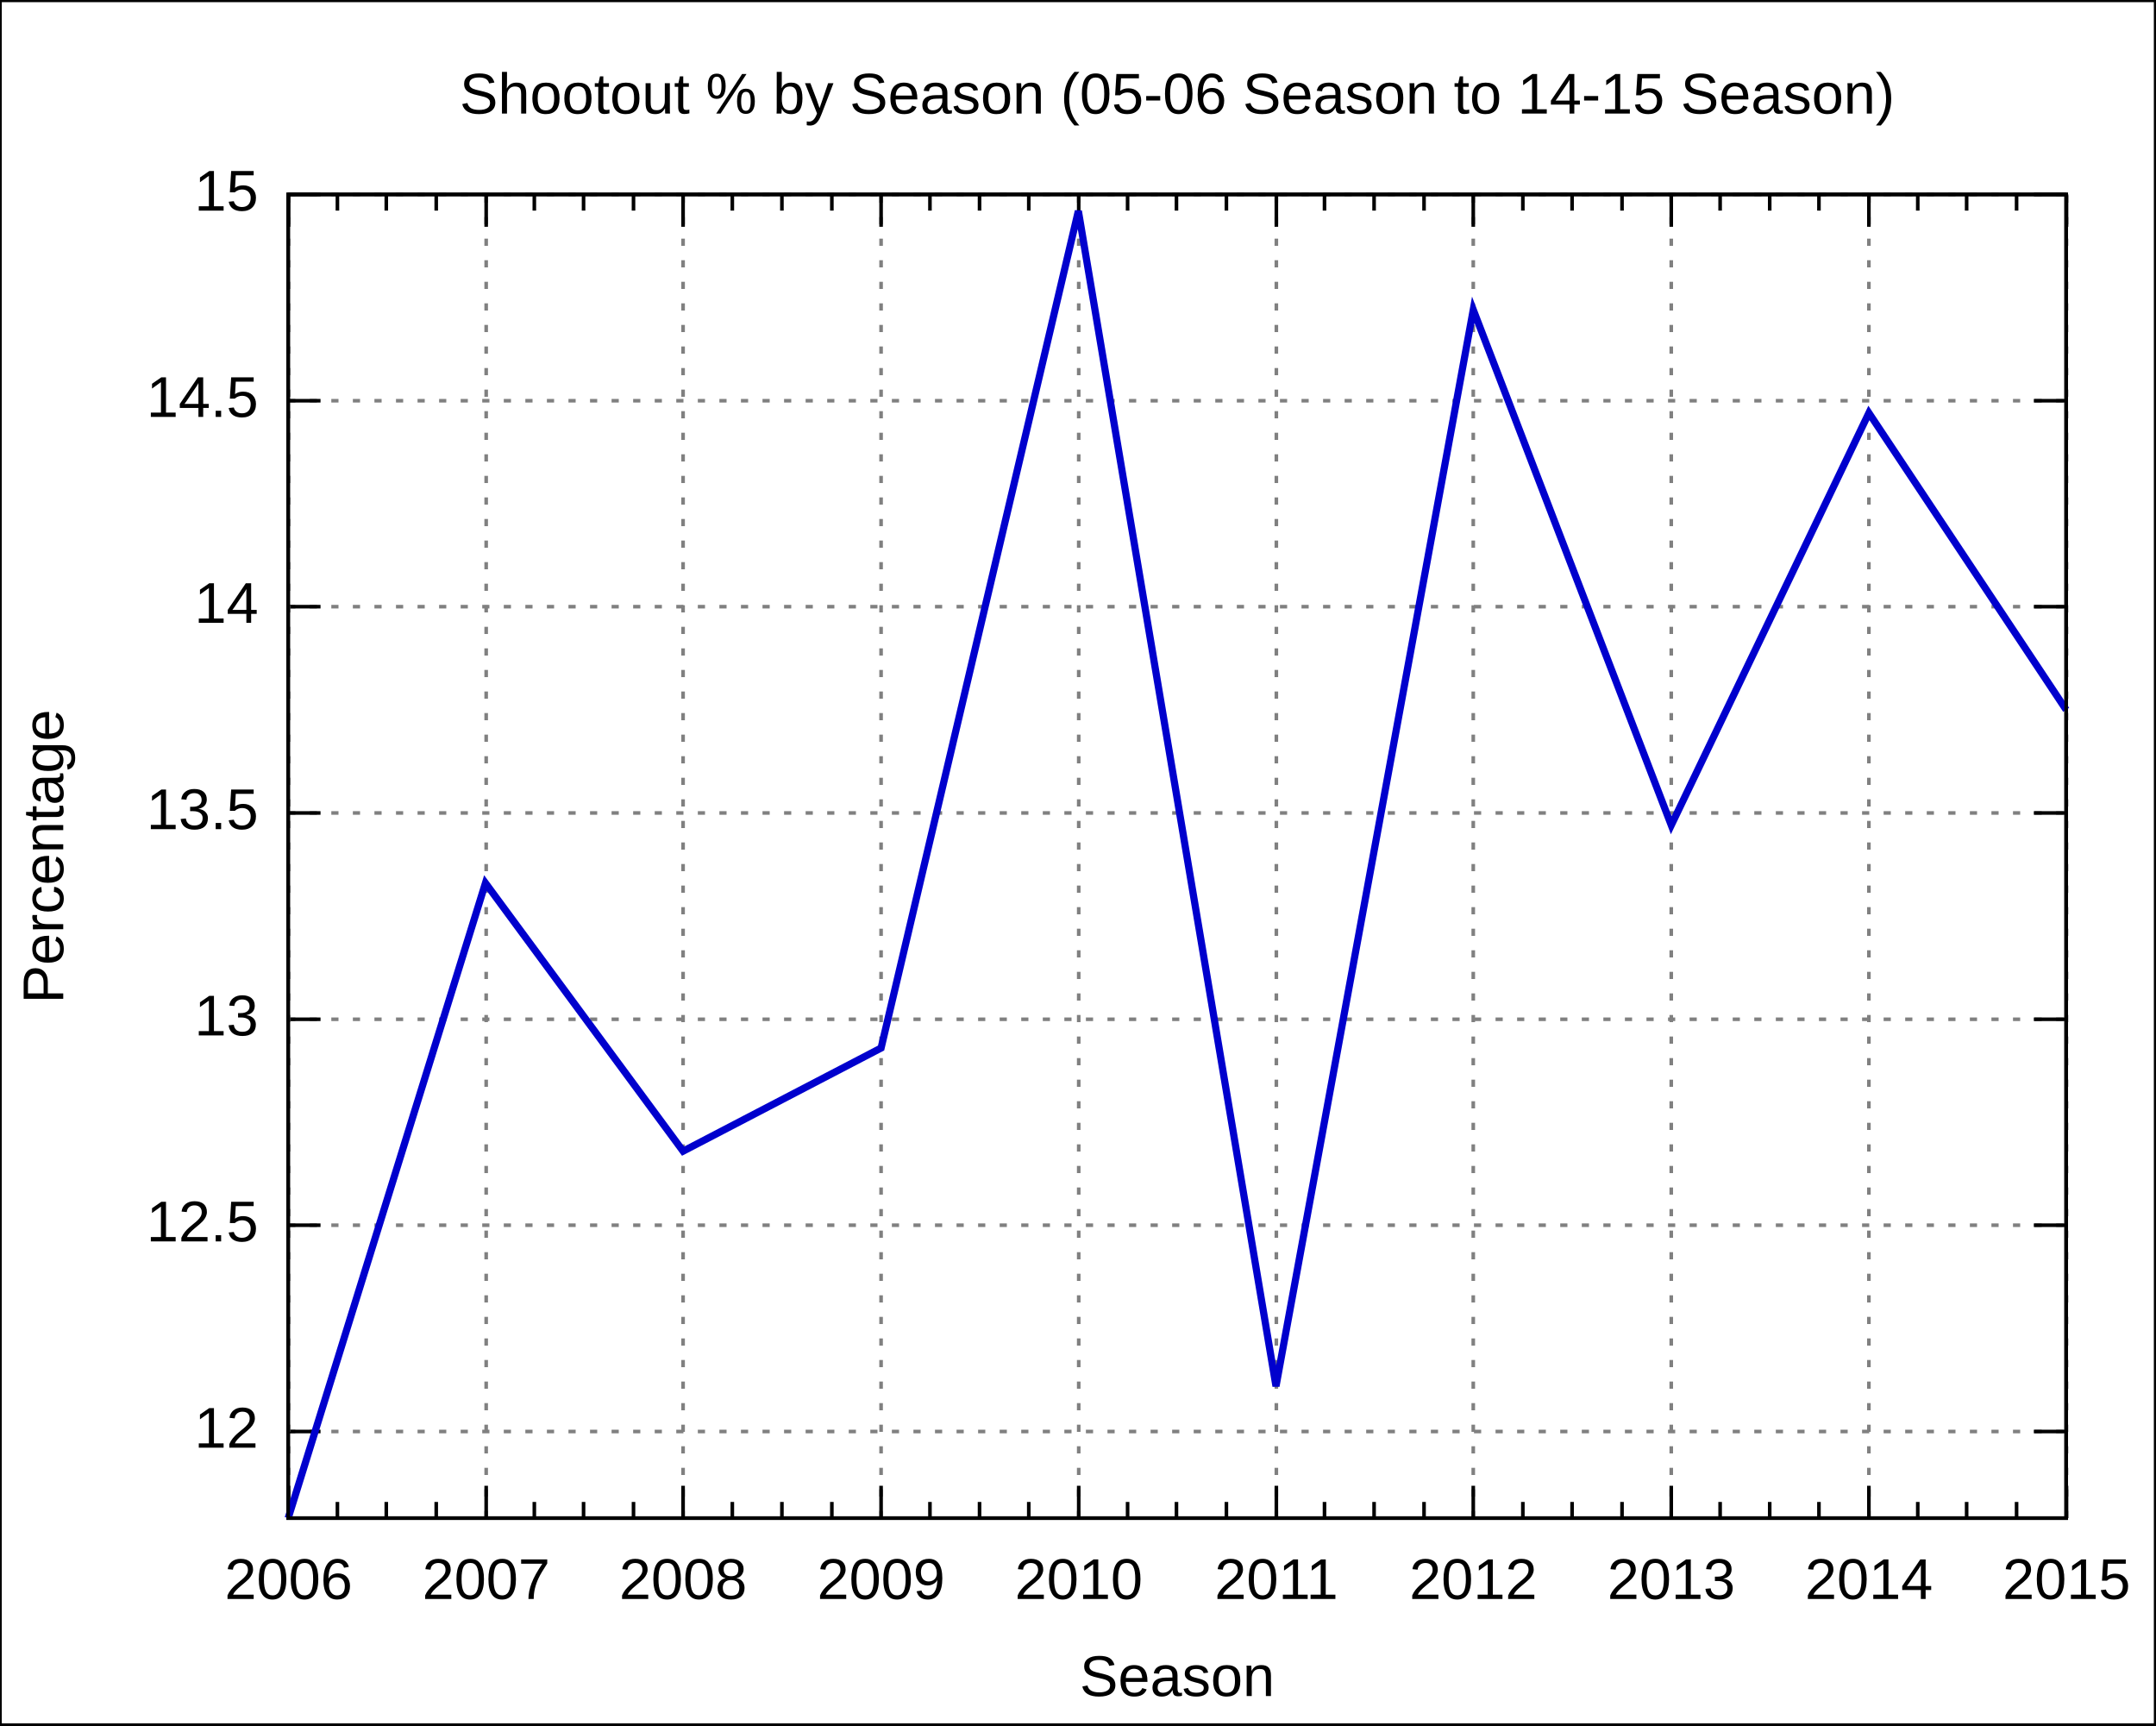
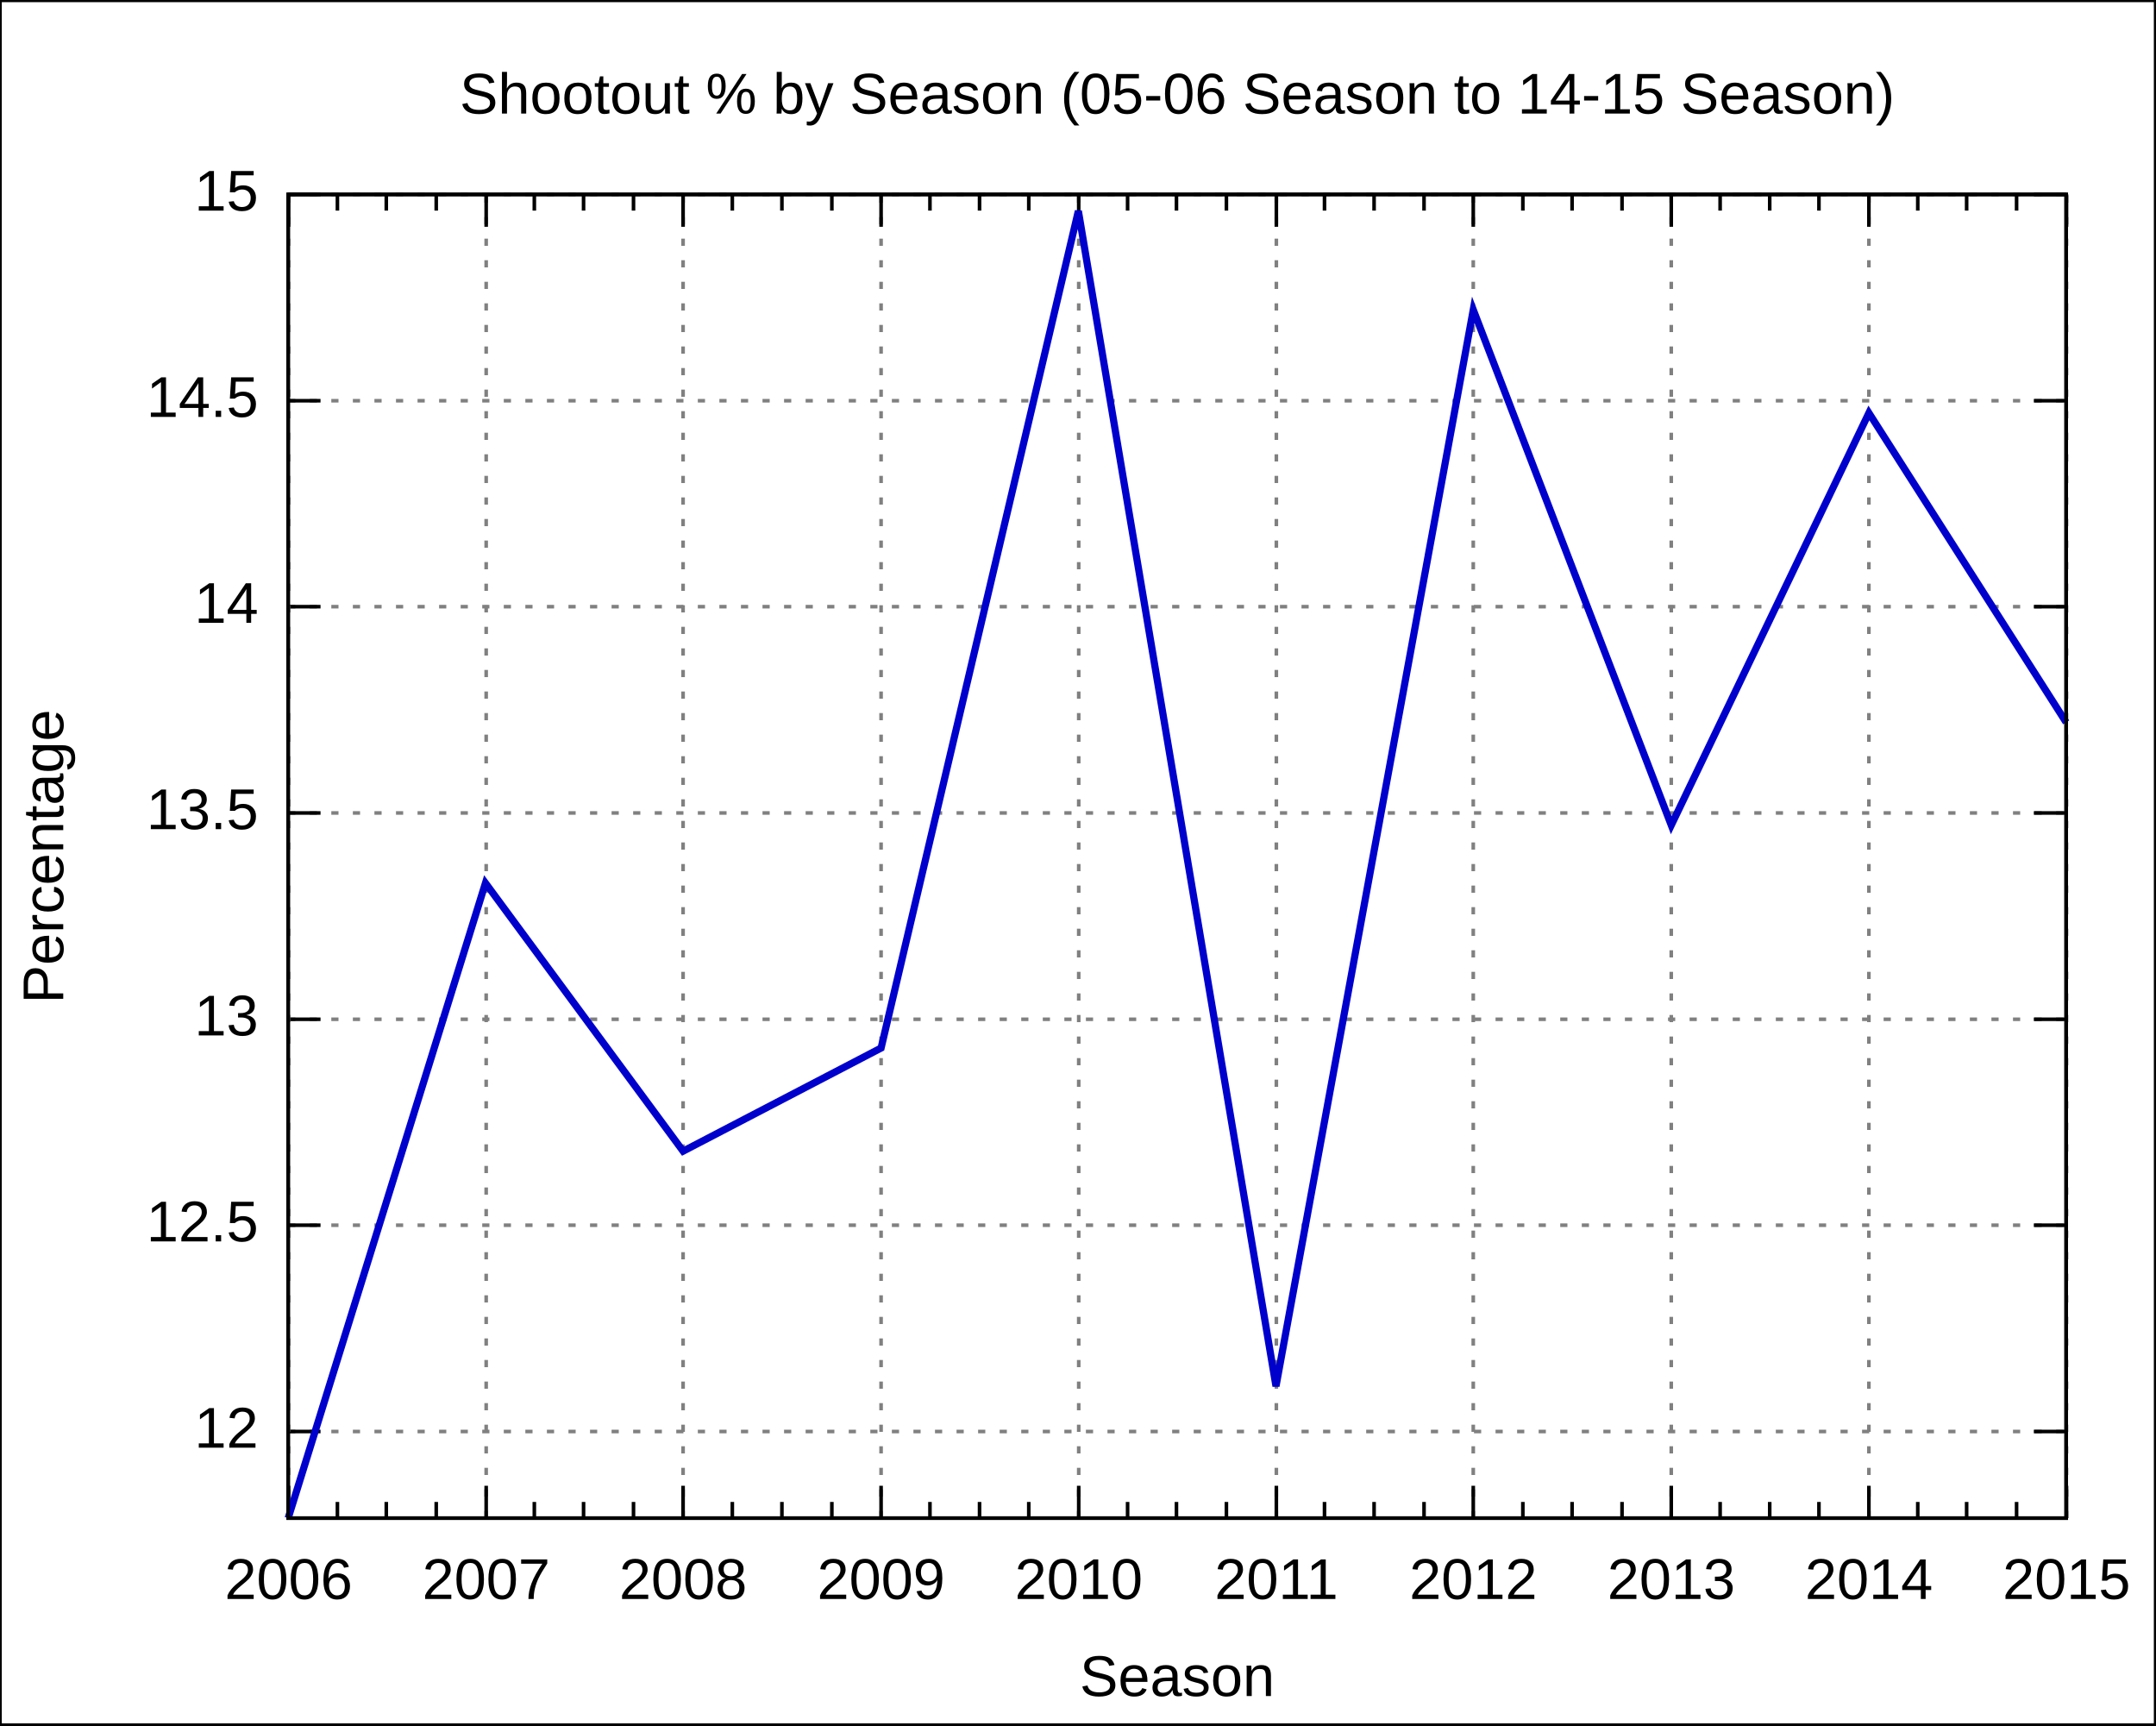
<svg xmlns="http://www.w3.org/2000/svg" xmlns:xlink="http://www.w3.org/1999/xlink" width="600" height="480" viewBox="0 0 600 480">
  <g id="gnuplot_canvas">
    <rect x="0" y="0" width="600" height="480" fill="none" />
    <defs>
      <circle id="gpDot" r="0.5" stroke-width="0.5" />
      <path id="gpPt0" stroke-width="0.222" stroke="currentColor" d="M-1,0 h2 M0,-1 v2" />
      <path id="gpPt1" stroke-width="0.222" stroke="currentColor" d="M-1,-1 L1,1 M1,-1 L-1,1" />
      <path id="gpPt2" stroke-width="0.222" stroke="currentColor" d="M-1,0 L1,0 M0,-1 L0,1 M-1,-1 L1,1 M-1,1 L1,-1" />
      <rect id="gpPt3" stroke-width="0.222" stroke="currentColor" x="-1" y="-1" width="2" height="2" />
      <rect id="gpPt4" stroke-width="0.222" stroke="currentColor" fill="currentColor" x="-1" y="-1" width="2" height="2" />
      <circle id="gpPt5" stroke-width="0.222" stroke="currentColor" cx="0" cy="0" r="1" />
      <use xlink:href="#gpPt5" id="gpPt6" fill="currentColor" stroke="none" />
      <path id="gpPt7" stroke-width="0.222" stroke="currentColor" d="M0,-1.33 L-1.33,0.67 L1.33,0.67 z" />
      <use xlink:href="#gpPt7" id="gpPt8" fill="currentColor" stroke="none" />
      <use xlink:href="#gpPt7" id="gpPt9" stroke="currentColor" transform="rotate(180)" />
      <use xlink:href="#gpPt9" id="gpPt10" fill="currentColor" stroke="none" />
      <use xlink:href="#gpPt3" id="gpPt11" stroke="currentColor" transform="rotate(45)" />
      <use xlink:href="#gpPt11" id="gpPt12" fill="currentColor" stroke="none" />
    </defs>
    <g style="fill:none; color:white; stroke:currentColor; stroke-width:1.00; stroke-linecap:butt; stroke-linejoin:miter">
</g>
    <g style="fill:none; color:black; stroke:currentColor; stroke-width:1.00; stroke-linecap:butt; stroke-linejoin:miter">
      <g style="stroke:none; shape-rendering:crispEdges">
        <polygon fill="rgb(255, 255, 255)" points="0.0,480.0 599.9,480.0 599.9,0.1 0.0,0.1 " />
      </g>
      <path stroke="black" d="M0.0,480.0 L0.0,0.1 L599.9,0.1 L599.9,480.0 L0.0,480.0  " />
    </g>
    <g style="fill:none; color:gray; stroke:currentColor; stroke-width:1.00; stroke-linecap:butt; stroke-linejoin:miter">
      <path stroke="gray" stroke-dasharray=" 2,4" class="gridline" d="M80.2,398.3 L575.0,398.3  " />
    </g>
    <g style="fill:none; color:black; stroke:currentColor; stroke-width:1.00; stroke-linecap:butt; stroke-linejoin:miter">
      <path stroke="black" d="M80.2,398.3 L89.2,398.3 M575.0,398.3 L566.0,398.3  " />
      <g transform="translate(71.9,402.8)" style="stroke:none; fill:black; font-family:Arial; font-size:12.00pt; text-anchor:end">
        <text> 12</text>
      </g>
    </g>
    <g style="fill:none; color:gray; stroke:currentColor; stroke-width:1.00; stroke-linecap:butt; stroke-linejoin:miter">
      <path stroke="gray" stroke-dasharray=" 2,4" class="gridline" d="M80.2,340.9 L575.0,340.9  " />
    </g>
    <g style="fill:none; color:black; stroke:currentColor; stroke-width:1.00; stroke-linecap:butt; stroke-linejoin:miter">
      <path stroke="black" d="M80.2,340.9 L89.2,340.9 M575.0,340.9 L566.0,340.9  " />
      <g transform="translate(71.9,345.4)" style="stroke:none; fill:black; font-family:Arial; font-size:12.00pt; text-anchor:end">
        <text> 12.5</text>
      </g>
    </g>
    <g style="fill:none; color:gray; stroke:currentColor; stroke-width:1.00; stroke-linecap:butt; stroke-linejoin:miter">
      <path stroke="gray" stroke-dasharray=" 2,4" class="gridline" d="M80.2,283.6 L575.0,283.6  " />
    </g>
    <g style="fill:none; color:black; stroke:currentColor; stroke-width:1.00; stroke-linecap:butt; stroke-linejoin:miter">
      <path stroke="black" d="M80.2,283.6 L89.2,283.6 M575.0,283.6 L566.0,283.6  " />
      <g transform="translate(71.9,288.1)" style="stroke:none; fill:black; font-family:Arial; font-size:12.00pt; text-anchor:end">
        <text> 13</text>
      </g>
    </g>
    <g style="fill:none; color:gray; stroke:currentColor; stroke-width:1.00; stroke-linecap:butt; stroke-linejoin:miter">
      <path stroke="gray" stroke-dasharray=" 2,4" class="gridline" d="M80.2,226.2 L575.0,226.2  " />
    </g>
    <g style="fill:none; color:black; stroke:currentColor; stroke-width:1.00; stroke-linecap:butt; stroke-linejoin:miter">
      <path stroke="black" d="M80.2,226.2 L89.2,226.2 M575.0,226.2 L566.0,226.2  " />
      <g transform="translate(71.9,230.7)" style="stroke:none; fill:black; font-family:Arial; font-size:12.00pt; text-anchor:end">
        <text> 13.5</text>
      </g>
    </g>
    <g style="fill:none; color:gray; stroke:currentColor; stroke-width:1.00; stroke-linecap:butt; stroke-linejoin:miter">
      <path stroke="gray" stroke-dasharray=" 2,4" class="gridline" d="M80.2,168.8 L575.0,168.8  " />
    </g>
    <g style="fill:none; color:black; stroke:currentColor; stroke-width:1.00; stroke-linecap:butt; stroke-linejoin:miter">
      <path stroke="black" d="M80.2,168.8 L89.2,168.8 M575.0,168.8 L566.0,168.8  " />
      <g transform="translate(71.9,173.3)" style="stroke:none; fill:black; font-family:Arial; font-size:12.00pt; text-anchor:end">
        <text> 14</text>
      </g>
    </g>
    <g style="fill:none; color:gray; stroke:currentColor; stroke-width:1.00; stroke-linecap:butt; stroke-linejoin:miter">
      <path stroke="gray" stroke-dasharray=" 2,4" class="gridline" d="M80.2,111.5 L575.0,111.5  " />
    </g>
    <g style="fill:none; color:black; stroke:currentColor; stroke-width:1.00; stroke-linecap:butt; stroke-linejoin:miter">
      <path stroke="black" d="M80.2,111.5 L89.2,111.5 M575.0,111.5 L566.0,111.5  " />
      <g transform="translate(71.9,116.0)" style="stroke:none; fill:black; font-family:Arial; font-size:12.00pt; text-anchor:end">
        <text> 14.5</text>
      </g>
    </g>
    <g style="fill:none; color:gray; stroke:currentColor; stroke-width:1.00; stroke-linecap:butt; stroke-linejoin:miter">
      <path stroke="gray" stroke-dasharray=" 2,4" class="gridline" d="M80.2,54.1 L575.0,54.1  " />
    </g>
    <g style="fill:none; color:black; stroke:currentColor; stroke-width:1.00; stroke-linecap:butt; stroke-linejoin:miter">
      <path stroke="black" d="M80.2,54.1 L89.2,54.1 M575.0,54.1 L566.0,54.1  " />
      <g transform="translate(71.9,58.6)" style="stroke:none; fill:black; font-family:Arial; font-size:12.00pt; text-anchor:end">
        <text> 15</text>
      </g>
    </g>
    <g style="fill:none; color:gray; stroke:currentColor; stroke-width:1.00; stroke-linecap:butt; stroke-linejoin:miter">
      <path stroke="gray" stroke-dasharray=" 2,4" class="gridline" d="M80.3,422.4 L80.3,54.1  " />
    </g>
    <g style="fill:none; color:black; stroke:currentColor; stroke-width:1.00; stroke-linecap:butt; stroke-linejoin:miter">
      <path stroke="black" d="M80.3,422.4 L80.3,413.4 M80.3,54.1 L80.3,63.1  " />
      <g transform="translate(80.3,444.9)" style="stroke:none; fill:black; font-family:Arial; font-size:12.00pt; text-anchor:middle">
        <text>2006</text>
      </g>
      <path stroke="black" d="M93.9,422.4 L93.9,417.9 M93.9,54.1 L93.9,58.6 M107.5,422.4 L107.5,417.9 M107.5,54.1 L107.5,58.6    M121.4,422.4 L121.4,417.9 M121.4,54.1 L121.4,58.6  " />
    </g>
    <g style="fill:none; color:gray; stroke:currentColor; stroke-width:1.00; stroke-linecap:butt; stroke-linejoin:miter">
      <path stroke="gray" stroke-dasharray=" 2,4" class="gridline" d="M135.3,422.4 L135.3,54.1  " />
    </g>
    <g style="fill:none; color:black; stroke:currentColor; stroke-width:1.00; stroke-linecap:butt; stroke-linejoin:miter">
      <path stroke="black" d="M135.3,422.4 L135.3,413.4 M135.3,54.1 L135.3,63.1  " />
      <g transform="translate(135.3,444.9)" style="stroke:none; fill:black; font-family:Arial; font-size:12.00pt; text-anchor:middle">
        <text>2007</text>
      </g>
      <path stroke="black" d="M148.7,422.4 L148.7,417.9 M148.7,54.1 L148.7,58.6 M162.4,422.4 L162.4,417.9 M162.4,54.1 L162.4,58.6    M176.3,422.4 L176.3,417.9 M176.3,54.1 L176.3,58.6  " />
    </g>
    <g style="fill:none; color:gray; stroke:currentColor; stroke-width:1.00; stroke-linecap:butt; stroke-linejoin:miter">
      <path stroke="gray" stroke-dasharray=" 2,4" class="gridline" d="M190.1,422.4 L190.1,54.1  " />
    </g>
    <g style="fill:none; color:black; stroke:currentColor; stroke-width:1.00; stroke-linecap:butt; stroke-linejoin:miter">
      <path stroke="black" d="M190.1,422.4 L190.1,413.4 M190.1,54.1 L190.1,63.1  " />
      <g transform="translate(190.1,444.9)" style="stroke:none; fill:black; font-family:Arial; font-size:12.00pt; text-anchor:middle">
        <text>2008</text>
      </g>
      <path stroke="black" d="M203.8,422.4 L203.8,417.9 M203.8,54.1 L203.8,58.6 M217.6,422.4 L217.6,417.9 M217.6,54.1 L217.6,58.6    M231.5,422.4 L231.5,417.9 M231.5,54.1 L231.5,58.6  " />
    </g>
    <g style="fill:none; color:gray; stroke:currentColor; stroke-width:1.00; stroke-linecap:butt; stroke-linejoin:miter">
      <path stroke="gray" stroke-dasharray=" 2,4" class="gridline" d="M245.2,422.4 L245.2,54.1  " />
    </g>
    <g style="fill:none; color:black; stroke:currentColor; stroke-width:1.00; stroke-linecap:butt; stroke-linejoin:miter">
      <path stroke="black" d="M245.2,422.4 L245.2,413.4 M245.2,54.1 L245.2,63.1  " />
      <g transform="translate(245.2,444.9)" style="stroke:none; fill:black; font-family:Arial; font-size:12.00pt; text-anchor:middle">
        <text>2009</text>
      </g>
      <path stroke="black" d="M258.8,422.4 L258.8,417.9 M258.8,54.1 L258.8,58.6 M272.6,422.4 L272.6,417.9 M272.6,54.1 L272.6,58.6    M286.3,422.4 L286.3,417.9 M286.3,54.1 L286.3,58.6  " />
    </g>
    <g style="fill:none; color:gray; stroke:currentColor; stroke-width:1.00; stroke-linecap:butt; stroke-linejoin:miter">
      <path stroke="gray" stroke-dasharray=" 2,4" class="gridline" d="M300.2,422.4 L300.2,54.1  " />
    </g>
    <g style="fill:none; color:black; stroke:currentColor; stroke-width:1.00; stroke-linecap:butt; stroke-linejoin:miter">
      <path stroke="black" d="M300.2,422.4 L300.2,413.4 M300.2,54.1 L300.2,63.1  " />
      <g transform="translate(300.2,444.9)" style="stroke:none; fill:black; font-family:Arial; font-size:12.00pt; text-anchor:middle">
        <text>2010</text>
      </g>
      <path stroke="black" d="M313.8,422.4 L313.8,417.9 M313.8,54.1 L313.8,58.6 M327.4,422.4 L327.4,417.9 M327.4,54.1 L327.4,58.6    M341.3,422.4 L341.3,417.9 M341.3,54.1 L341.3,58.6  " />
    </g>
    <g style="fill:none; color:gray; stroke:currentColor; stroke-width:1.00; stroke-linecap:butt; stroke-linejoin:miter">
      <path stroke="gray" stroke-dasharray=" 2,4" class="gridline" d="M355.2,422.4 L355.2,54.1  " />
    </g>
    <g style="fill:none; color:black; stroke:currentColor; stroke-width:1.00; stroke-linecap:butt; stroke-linejoin:miter">
      <path stroke="black" d="M355.2,422.4 L355.2,413.4 M355.2,54.1 L355.2,63.1  " />
      <g transform="translate(355.2,444.9)" style="stroke:none; fill:black; font-family:Arial; font-size:12.00pt; text-anchor:middle">
        <text>2011</text>
      </g>
      <path stroke="black" d="M368.6,422.4 L368.6,417.9 M368.6,54.1 L368.6,58.6 M382.4,422.4 L382.4,417.9 M382.4,54.1 L382.4,58.6    M396.3,422.4 L396.3,417.9 M396.3,54.1 L396.3,58.6  " />
    </g>
    <g style="fill:none; color:gray; stroke:currentColor; stroke-width:1.00; stroke-linecap:butt; stroke-linejoin:miter">
      <path stroke="gray" stroke-dasharray=" 2,4" class="gridline" d="M410.0,422.4 L410.0,54.1  " />
    </g>
    <g style="fill:none; color:black; stroke:currentColor; stroke-width:1.00; stroke-linecap:butt; stroke-linejoin:miter">
      <path stroke="black" d="M410.0,422.4 L410.0,413.4 M410.0,54.1 L410.0,63.1  " />
      <g transform="translate(410.0,444.9)" style="stroke:none; fill:black; font-family:Arial; font-size:12.00pt; text-anchor:middle">
        <text>2012</text>
      </g>
      <path stroke="black" d="M423.8,422.4 L423.8,417.9 M423.8,54.1 L423.8,58.6 M437.5,422.4 L437.5,417.9 M437.5,54.1 L437.5,58.6    M451.4,422.4 L451.4,417.9 M451.4,54.1 L451.4,58.6  " />
    </g>
    <g style="fill:none; color:gray; stroke:currentColor; stroke-width:1.00; stroke-linecap:butt; stroke-linejoin:miter">
      <path stroke="gray" stroke-dasharray=" 2,4" class="gridline" d="M465.1,422.4 L465.1,54.1  " />
    </g>
    <g style="fill:none; color:black; stroke:currentColor; stroke-width:1.00; stroke-linecap:butt; stroke-linejoin:miter">
      <path stroke="black" d="M465.1,422.4 L465.1,413.4 M465.1,54.1 L465.1,63.1  " />
      <g transform="translate(465.1,444.9)" style="stroke:none; fill:black; font-family:Arial; font-size:12.00pt; text-anchor:middle">
        <text>2013</text>
      </g>
      <path stroke="black" d="M478.7,422.4 L478.7,417.9 M478.7,54.1 L478.7,58.6 M492.5,422.4 L492.5,417.9 M492.5,54.1 L492.5,58.6    M506.2,422.4 L506.2,417.9 M506.2,54.1 L506.2,58.6  " />
    </g>
    <g style="fill:none; color:gray; stroke:currentColor; stroke-width:1.00; stroke-linecap:butt; stroke-linejoin:miter">
      <path stroke="gray" stroke-dasharray=" 2,4" class="gridline" d="M520.1,422.4 L520.1,63.1 L520.1,54.1  " />
    </g>
    <g style="fill:none; color:black; stroke:currentColor; stroke-width:1.00; stroke-linecap:butt; stroke-linejoin:miter">
      <path stroke="black" d="M520.1,422.4 L520.1,413.4 M520.1,54.1 L520.1,63.1  " />
      <g transform="translate(520.1,444.9)" style="stroke:none; fill:black; font-family:Arial; font-size:12.00pt; text-anchor:middle">
        <text>2014</text>
      </g>
      <path stroke="black" d="M533.7,422.4 L533.7,417.9 M533.7,54.1 L533.7,58.6 M547.3,422.4 L547.3,417.9 M547.3,54.1 L547.3,58.6    M561.2,422.4 L561.2,417.9 M561.2,54.1 L561.2,58.6  " />
    </g>
    <g style="fill:none; color:gray; stroke:currentColor; stroke-width:1.00; stroke-linecap:butt; stroke-linejoin:miter">
      <path stroke="gray" stroke-dasharray=" 2,4" class="gridline" d="M575.1,422.4 L575.1,54.1  " />
    </g>
    <g style="fill:none; color:black; stroke:currentColor; stroke-width:1.00; stroke-linecap:butt; stroke-linejoin:miter">
      <path stroke="black" d="M575.1,422.4 L575.1,413.4 M575.1,54.1 L575.1,63.1  " />
      <g transform="translate(575.1,444.9)" style="stroke:none; fill:black; font-family:Arial; font-size:12.00pt; text-anchor:middle">
        <text>2015</text>
      </g>
      <path stroke="black" d="M80.2,54.1 L80.2,422.4 L575.0,422.4 L575.0,54.1 L80.2,54.1 Z  " />
      <g transform="translate(17.6,238.3) rotate(270)" style="stroke:none; fill:black; font-family:Arial; font-size:12.00pt; text-anchor:middle">
        <text>Percentage</text>
      </g>
      <g transform="translate(327.6,471.9)" style="stroke:none; fill:black; font-family:Arial; font-size:12.00pt; text-anchor:middle">
        <text>Season</text>
      </g>
      <g transform="translate(327.6,31.6)" style="stroke:none; fill:black; font-family:Arial; font-size:12.00pt; text-anchor:middle">
        <text>Shootout % by Season (05-06 Season to 14-15 Season)</text>
      </g>
    </g>
    <g id="gnuplot_plot_1">
      <g style="fill:none; color:white; stroke:black; stroke-width:2.00; stroke-linecap:butt; stroke-linejoin:miter">
</g>
      <g style="fill:none; color:red; stroke:currentColor; stroke-width:2.00; stroke-linecap:butt; stroke-linejoin:miter">
-         <path stroke="rgb(  0,   0, 205)" d="M575.0,197.5 L520.1,114.9 L465.1,229.6 L410.0,86.2 L355.1,385.7 L300.1,58.7 L245.2,291.6 L190.1,320.3    L135.1,245.7 L80.2,422.4  " />
+         <path stroke="rgb(  0,   0, 205)" d="M575.0,201.0 L520.1,114.9 L465.1,229.6 L410.0,86.2 L355.1,385.7 L300.1,58.7 L245.2,291.6 L190.1,320.3    L135.1,245.7 L80.2,422.4  " />
      </g>
    </g>
    <g style="fill:none; color:white; stroke:rgb(  0,   0, 205); stroke-width:1.00; stroke-linecap:butt; stroke-linejoin:miter">
</g>
    <g style="fill:none; color:black; stroke:currentColor; stroke-width:1.00; stroke-linecap:butt; stroke-linejoin:miter">
      <path stroke="black" d="M80.2,54.1 L80.2,422.4 L575.0,422.4 L575.0,54.1 L80.2,54.1 Z  " />
    </g>
  </g>
</svg>
